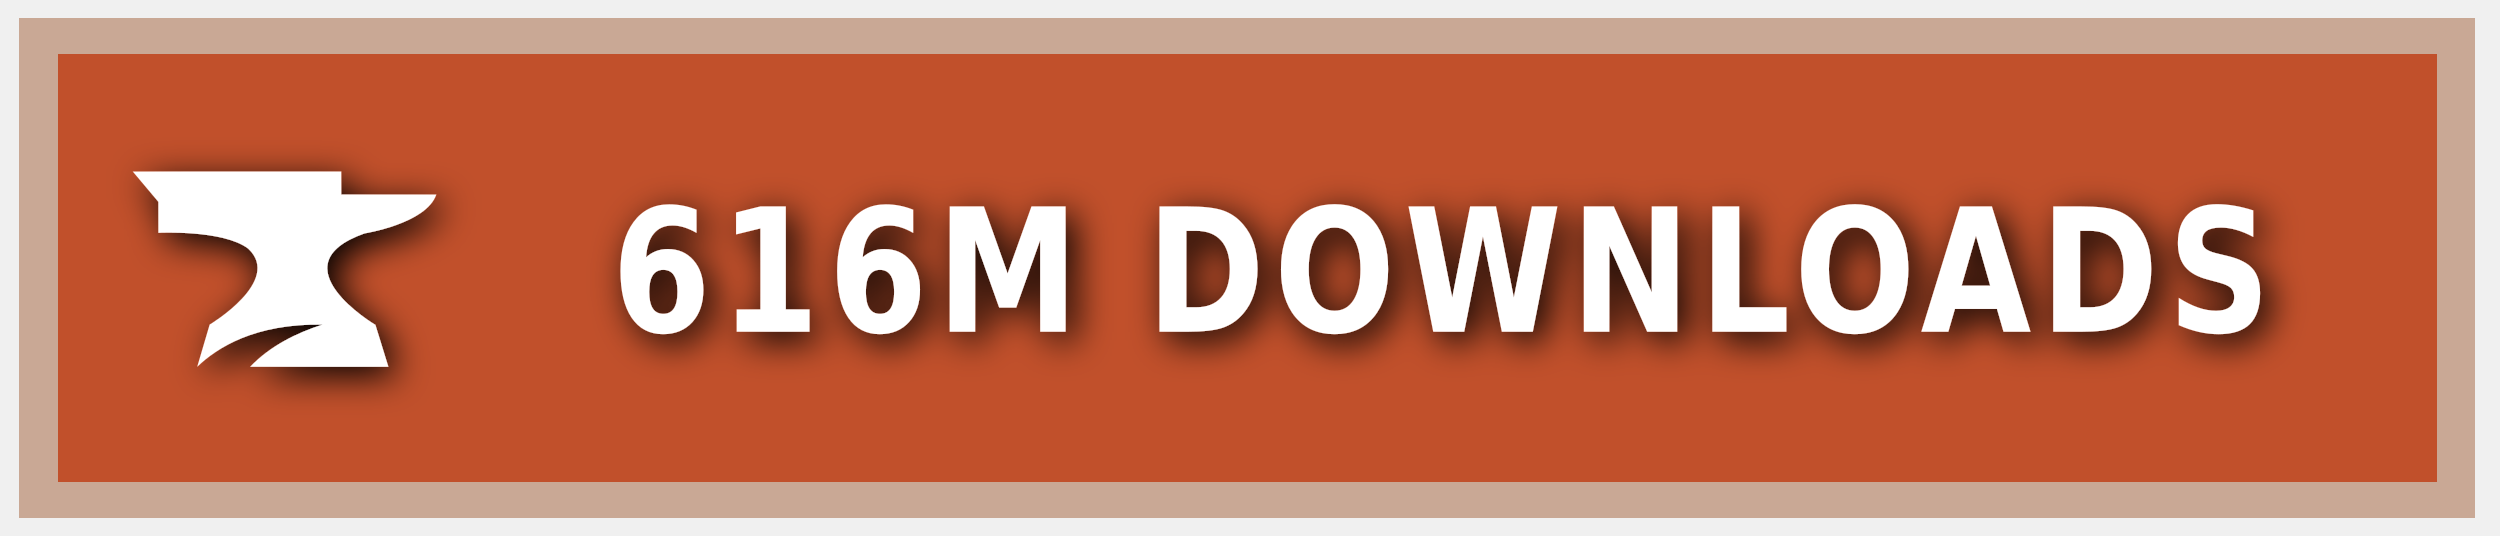
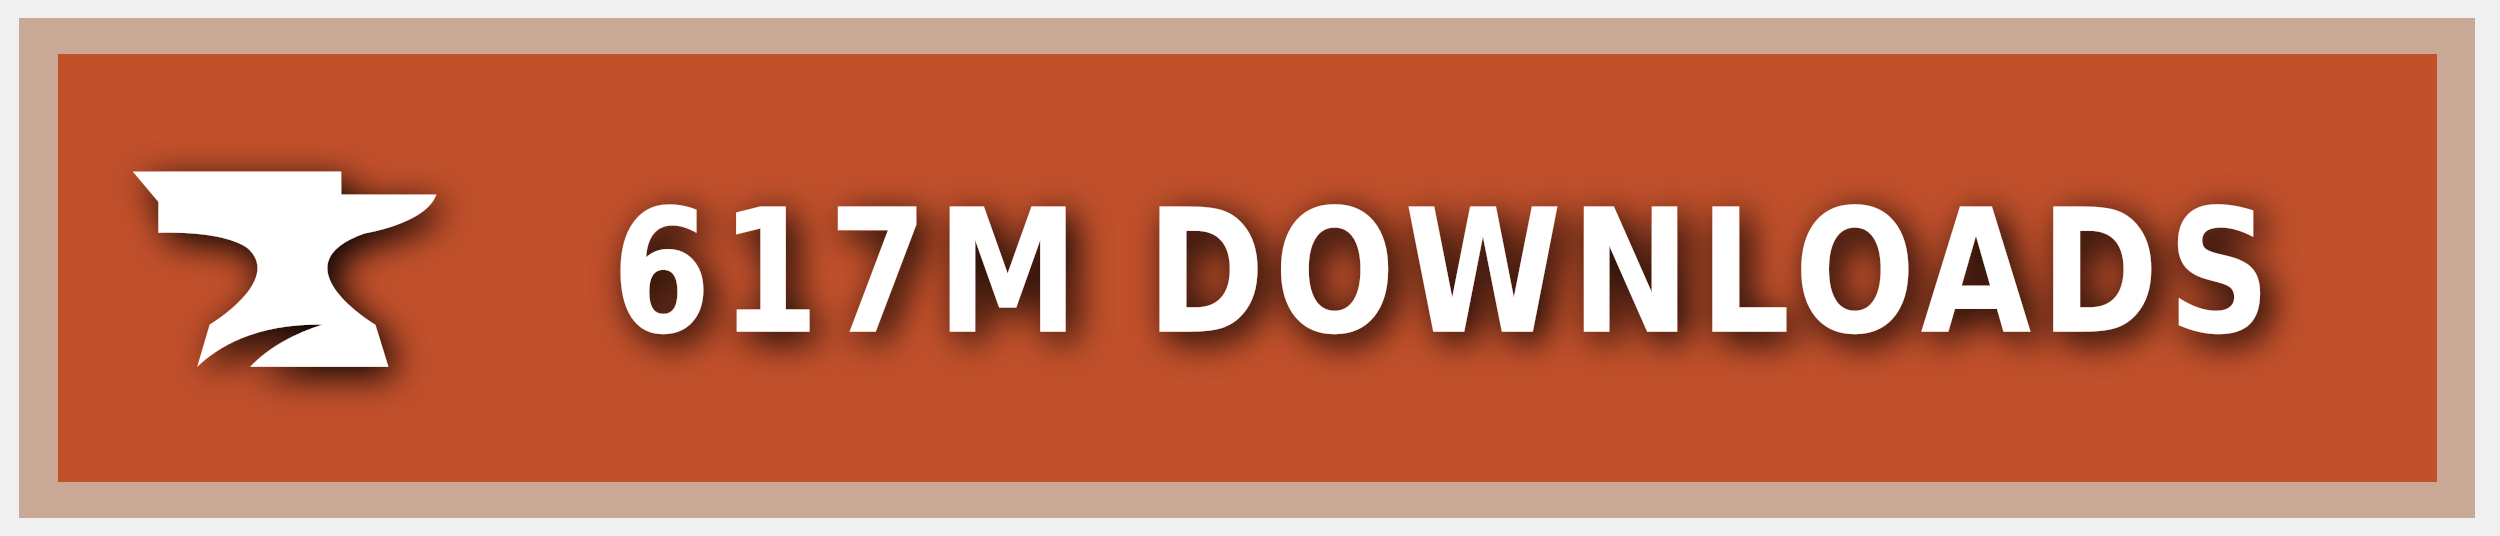
<svg xmlns="http://www.w3.org/2000/svg" xmlns:ns1="https://boxy-svg.com" width="140" height="30" role="img" aria-label="CURSEFORGE">
  <style> g:not(.noshadow) { filter: drop-shadow(0.5px 0.5px 1.0px black); } </style>
  <defs>
    <ns1:guide x="121.656" y="10.118" angle="90" />
    <ns1:guide x="127.198" y="17.628" angle="90" />
    <ns1:guide x="8.199" y="-3.08" angle="0" />
    <ns1:guide x="20.449" y="-4.101" angle="0" />
  </defs>
  <g class="noshadow" shape-rendering="crispEdges" style="" transform="matrix(1.074564, 0, 0, 1, 0, 0)">
    <rect x="1" y="1" width="128" height="28" style="fill: #F16436;" />
    <rect x="1" y="1" width="128" height="28" style="fill: rgba(0, 0, 0, 0.2);" />
    <rect x="2" y="2" width="126" height="26" style="fill: none; stroke-width:2px; stroke: rgba(211, 255, 255, 0.5);" />
  </g>
  <g style="" transform="matrix(1, 0, 0, 1, 1, 1)">
    <path class="st1" d="M 19.416 12.071 C 19.416 12.071 22.882 11.52 23.433 9.895 L 18.11 9.895 L 18.11 8.604 L 6.433 8.604 L 7.868 10.301 L 7.868 12.041 C 7.868 12.041 11.495 11.853 12.903 12.927 C 14.832 14.74 10.741 17.177 10.741 17.177 L 10.044 19.541 C 11.147 18.482 13.236 17.119 17.065 17.177 C 15.615 17.641 14.135 18.366 13.005 19.541 L 20.75 19.541 L 20.024 17.191 C 20.01 17.191 14.396 13.841 19.416 12.071 Z" style="fill: rgb(255, 255, 255);" />
  </g>
  <g fill="#fff" text-anchor="middle" font-family="Verdana,Geneva,DejaVu Sans,sans-serif" text-rendering="geometricPrecision" font-size="100" transform="matrix(1, 0, 0, 1, 13, 0)">
-     <text style="font-size: 80px; font-weight: 700; white-space: pre;" transform="matrix(0.1, 0, 0, 0.120296, 0, -3.678133)" x="677" y="185" letter-spacing="5">616M DOWNLOADS</text>
+     <text style="font-size: 80px; font-weight: 700; white-space: pre;" transform="matrix(0.1, 0, 0, 0.120296, 0, -3.678133)" x="677" y="185" letter-spacing="5">617M DOWNLOADS</text>
  </g>
</svg>
